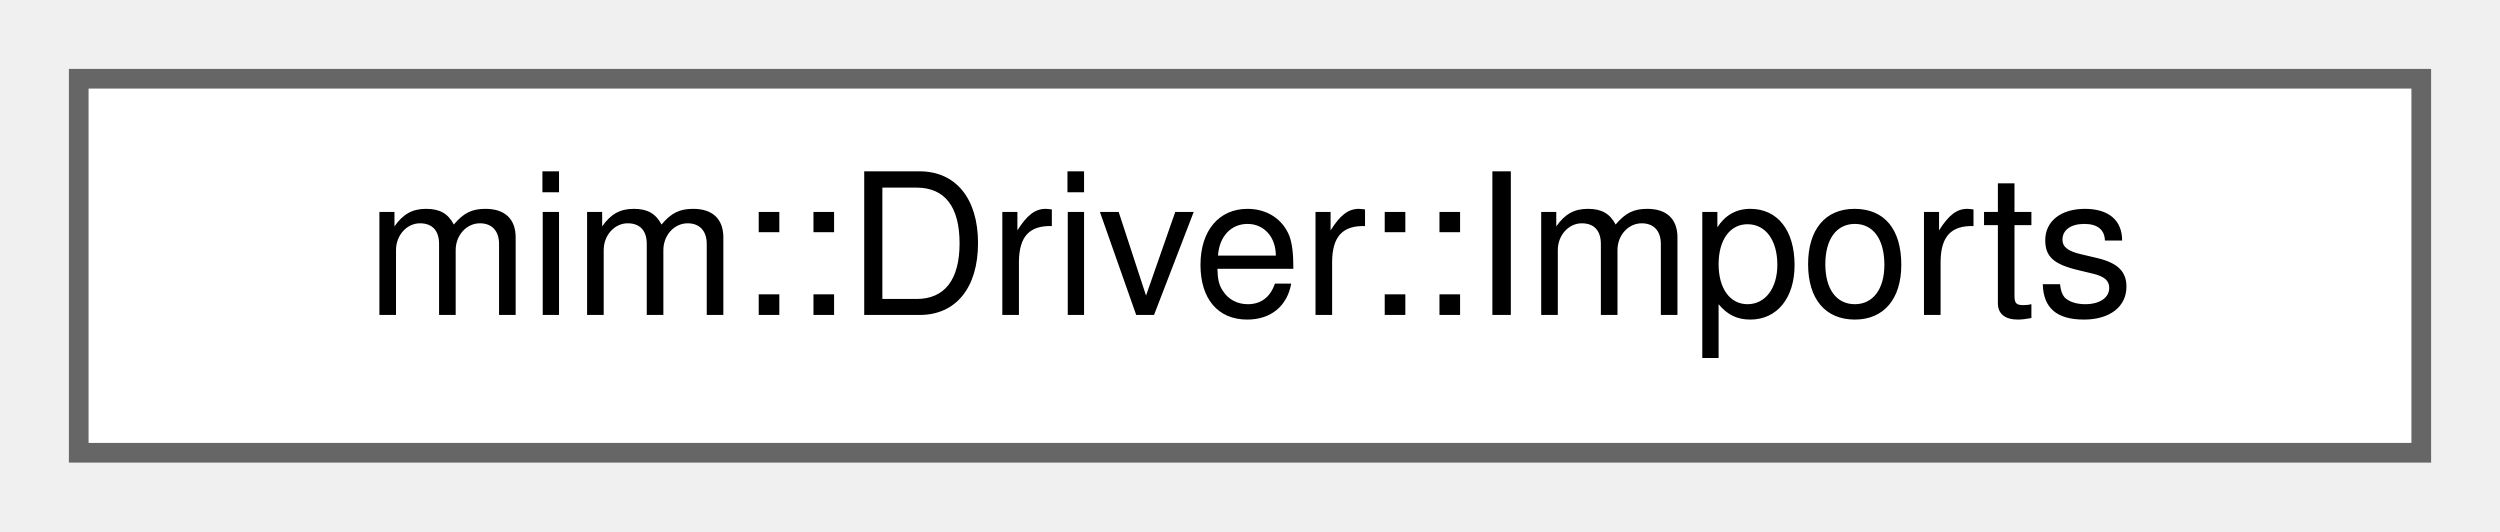
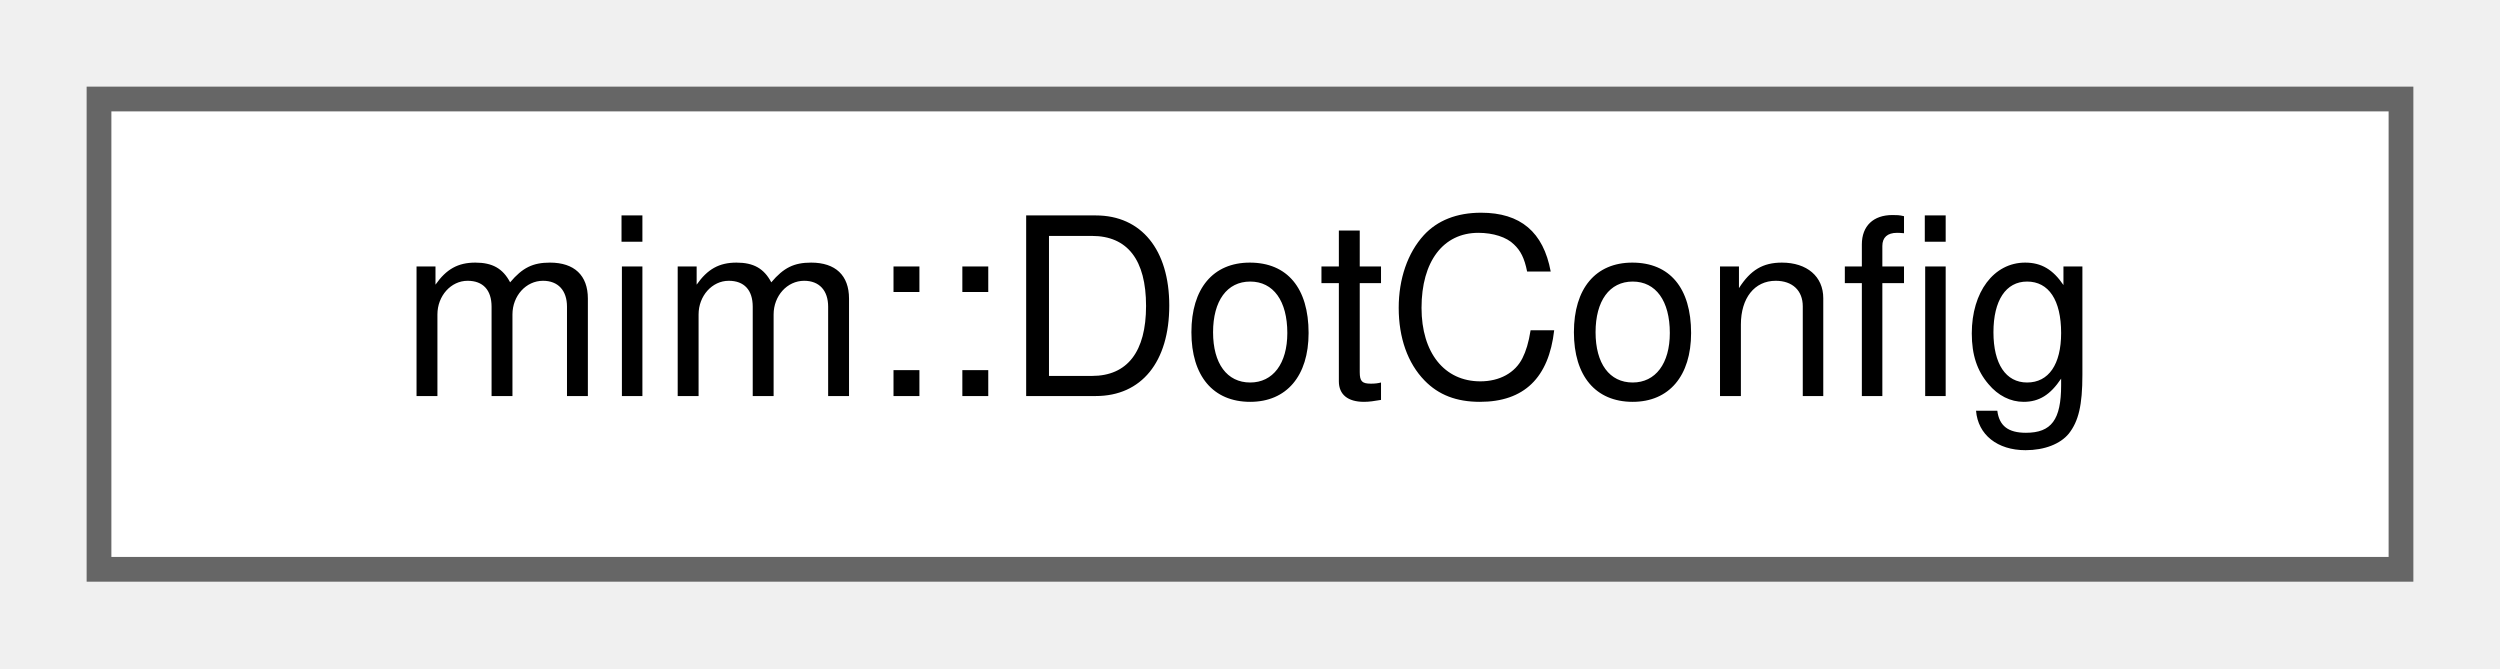
- <svg xmlns="http://www.w3.org/2000/svg" xmlns:xlink="http://www.w3.org/1999/xlink" width="127pt" height="27pt" viewBox="0.00 0.00 127.00 27.00">
+ <svg xmlns="http://www.w3.org/2000/svg" xmlns:xlink="http://www.w3.org/1999/xlink" width="101pt" height="27pt" viewBox="0.00 0.00 101.00 27.00">
  <g id="graph0" class="graph" transform="scale(1 1) rotate(0) translate(4 23)">
    <g id="Node000000" class="node">
      <g id="a_Node000000">
-         <a xlink:href="classmim_1_1Driver_1_1Imports.html" target="_top" xlink:title=" ">
-           <polygon fill="white" stroke="#666666" points="119,-19 0,-19 0,0 119,0 119,-19" />
-           <text text-anchor="middle" x="59.5" y="-7" font-family="Helvetica,sans-Serif" font-size="10.00">mim::Driver::Imports</text>
+         <a xlink:href="namespacemim.html#structmim_1_1DotConfig" target="_top" xlink:title="Options for Def::dot and World::dot.">
+           <polygon fill="white" stroke="#666666" points="93,-19 0,-19 0,0 93,0 93,-19" />
+           <text text-anchor="middle" x="46.5" y="-7" font-family="Helvetica,sans-Serif" font-size="10.00">mim::DotConfig</text>
        </a>
      </g>
    </g>
  </g>
</svg>
